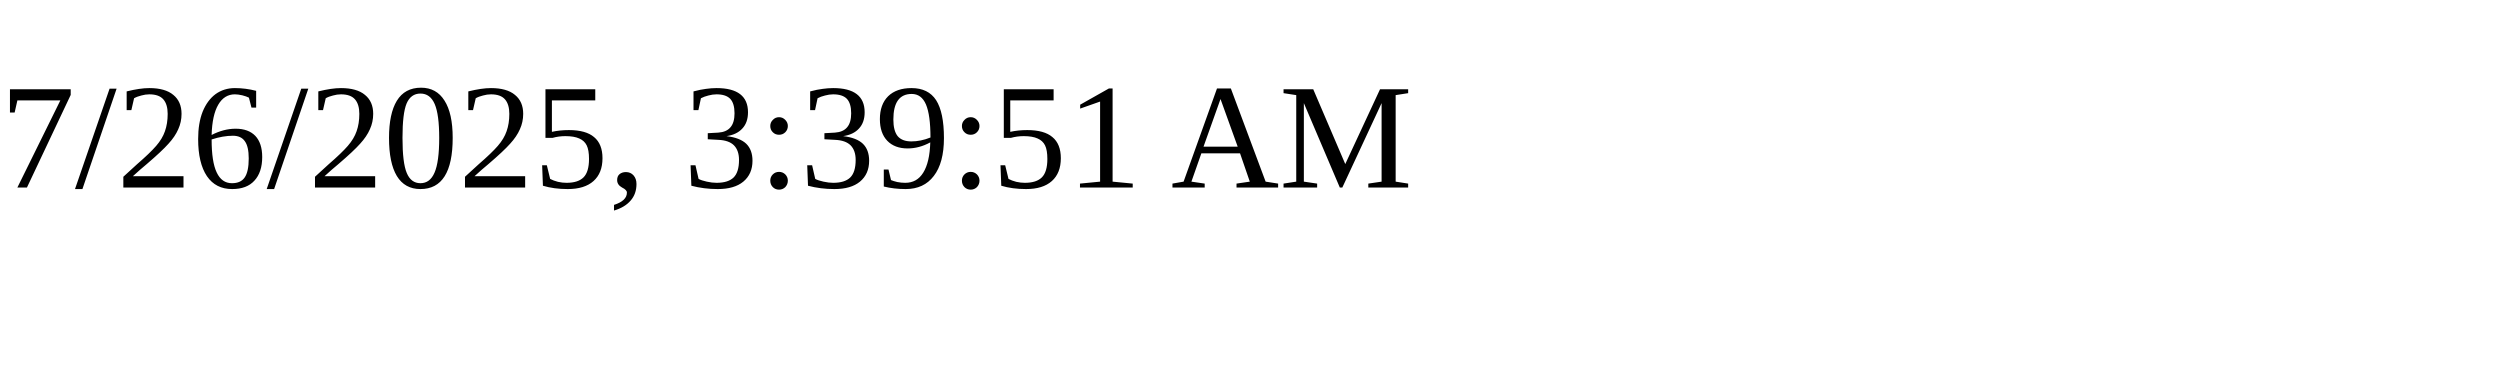
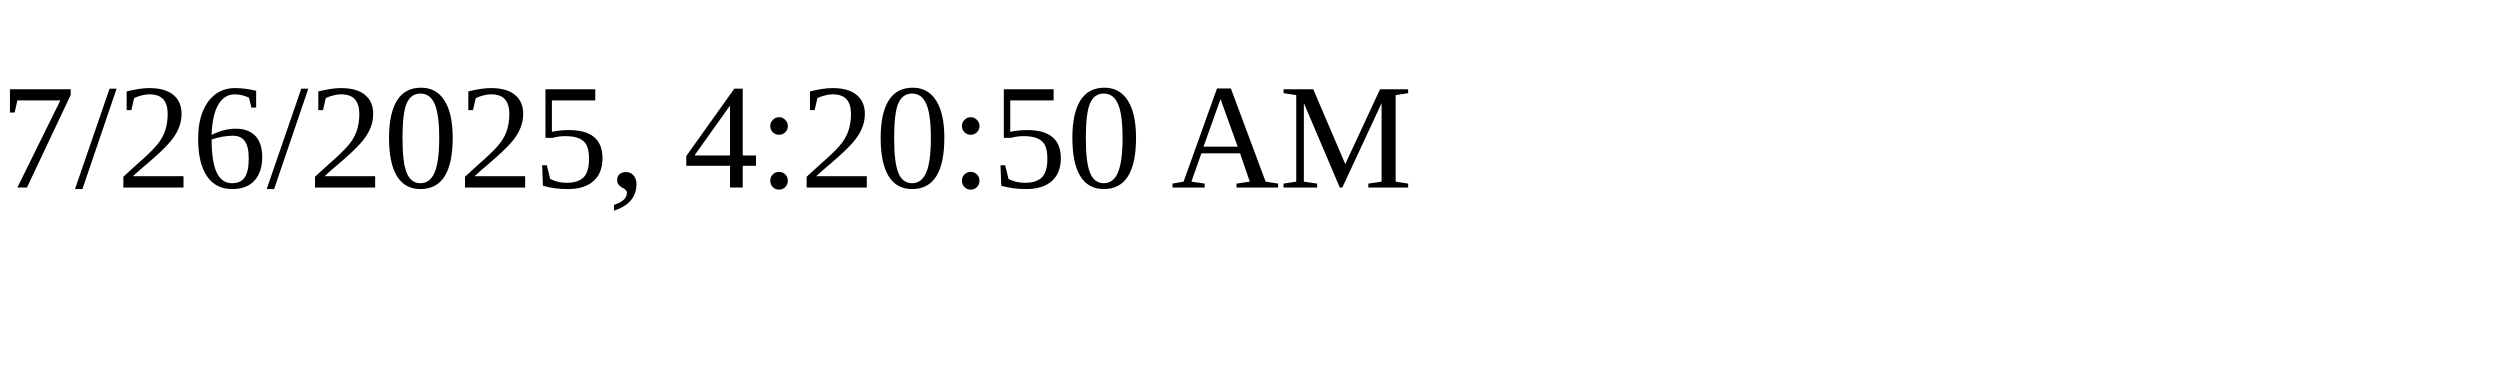
<svg xmlns="http://www.w3.org/2000/svg" height="30" width="200">
-   <text x="0" y="15">7/26/2025, 3:39:51 AM</text>
+   <text x="0" y="15">7/26/2025, 4:20:50 AM</text>
</svg>
